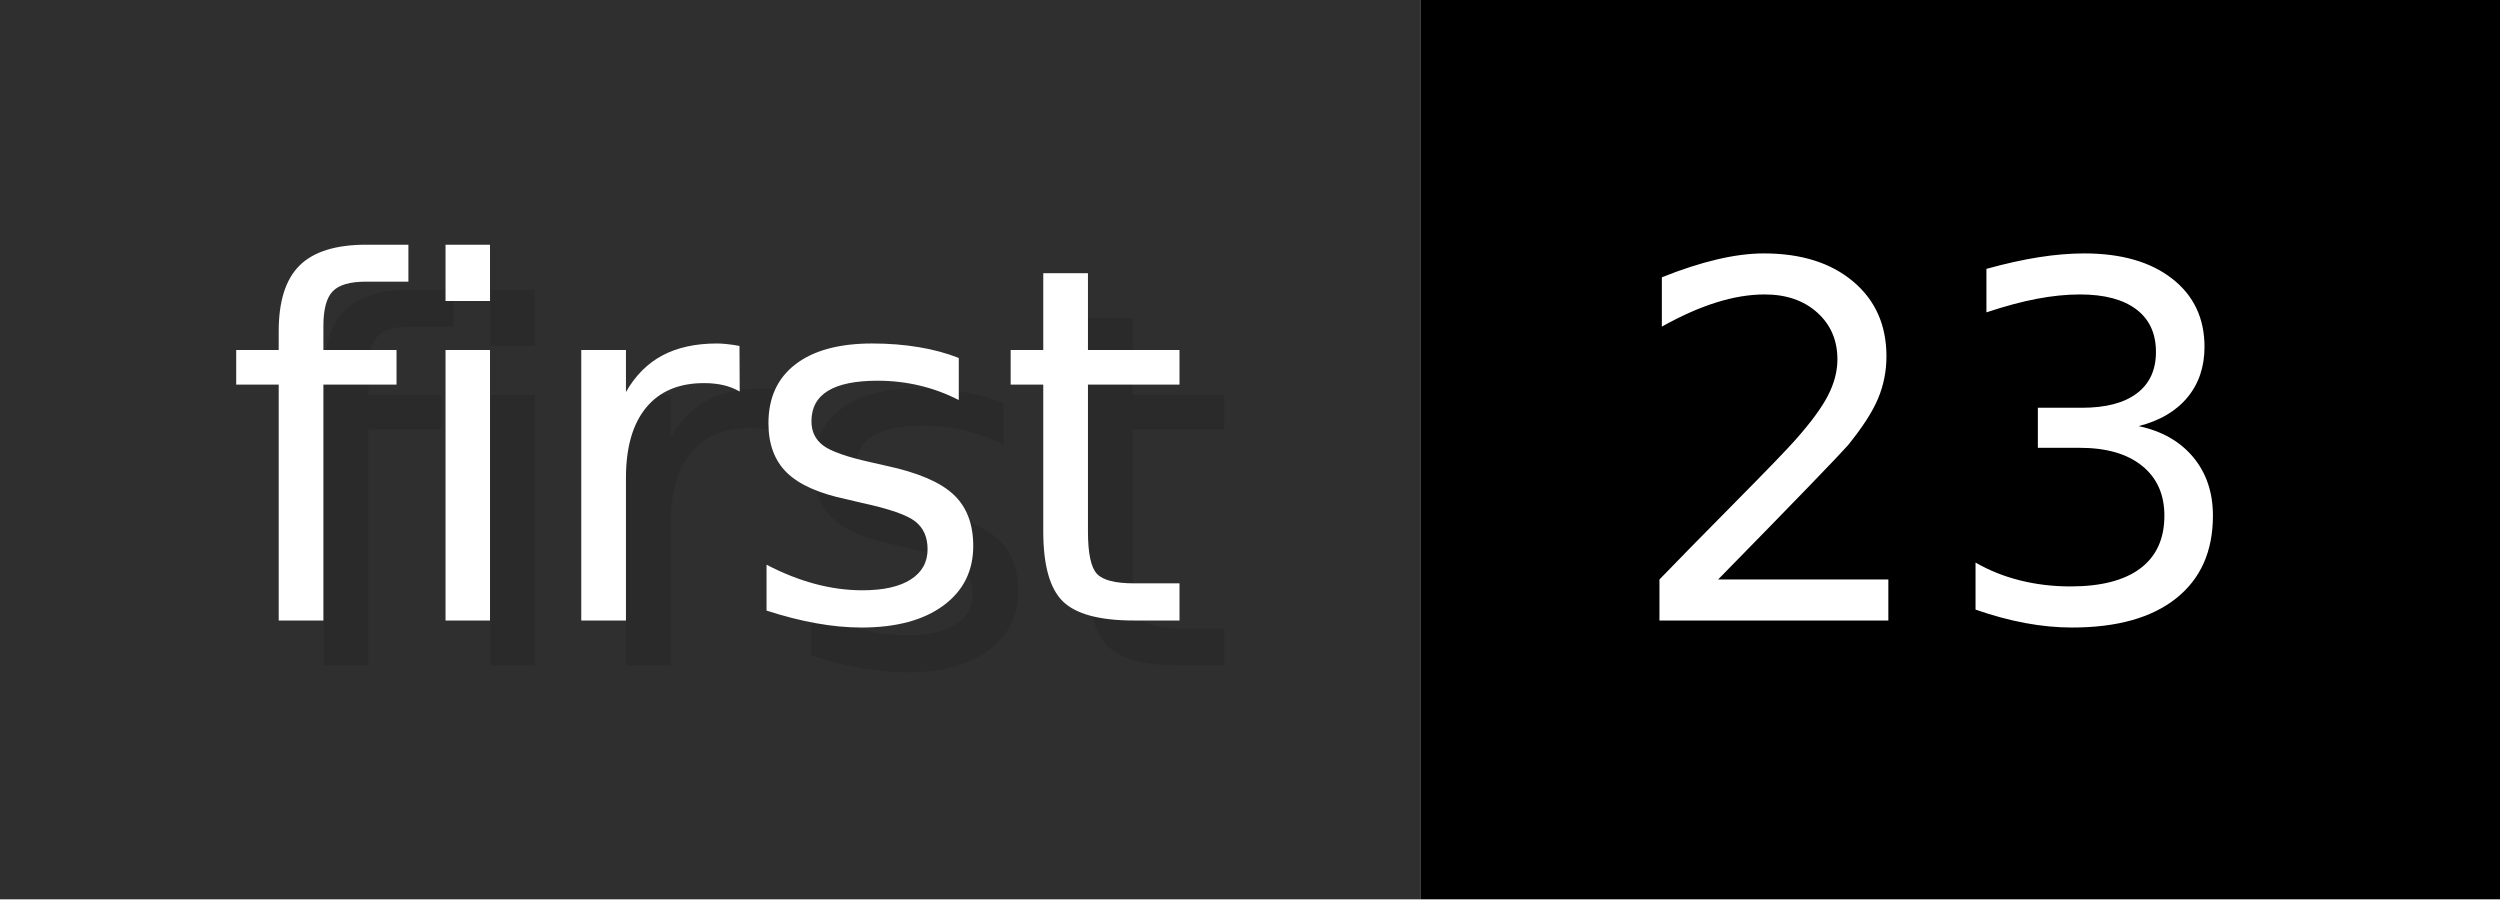
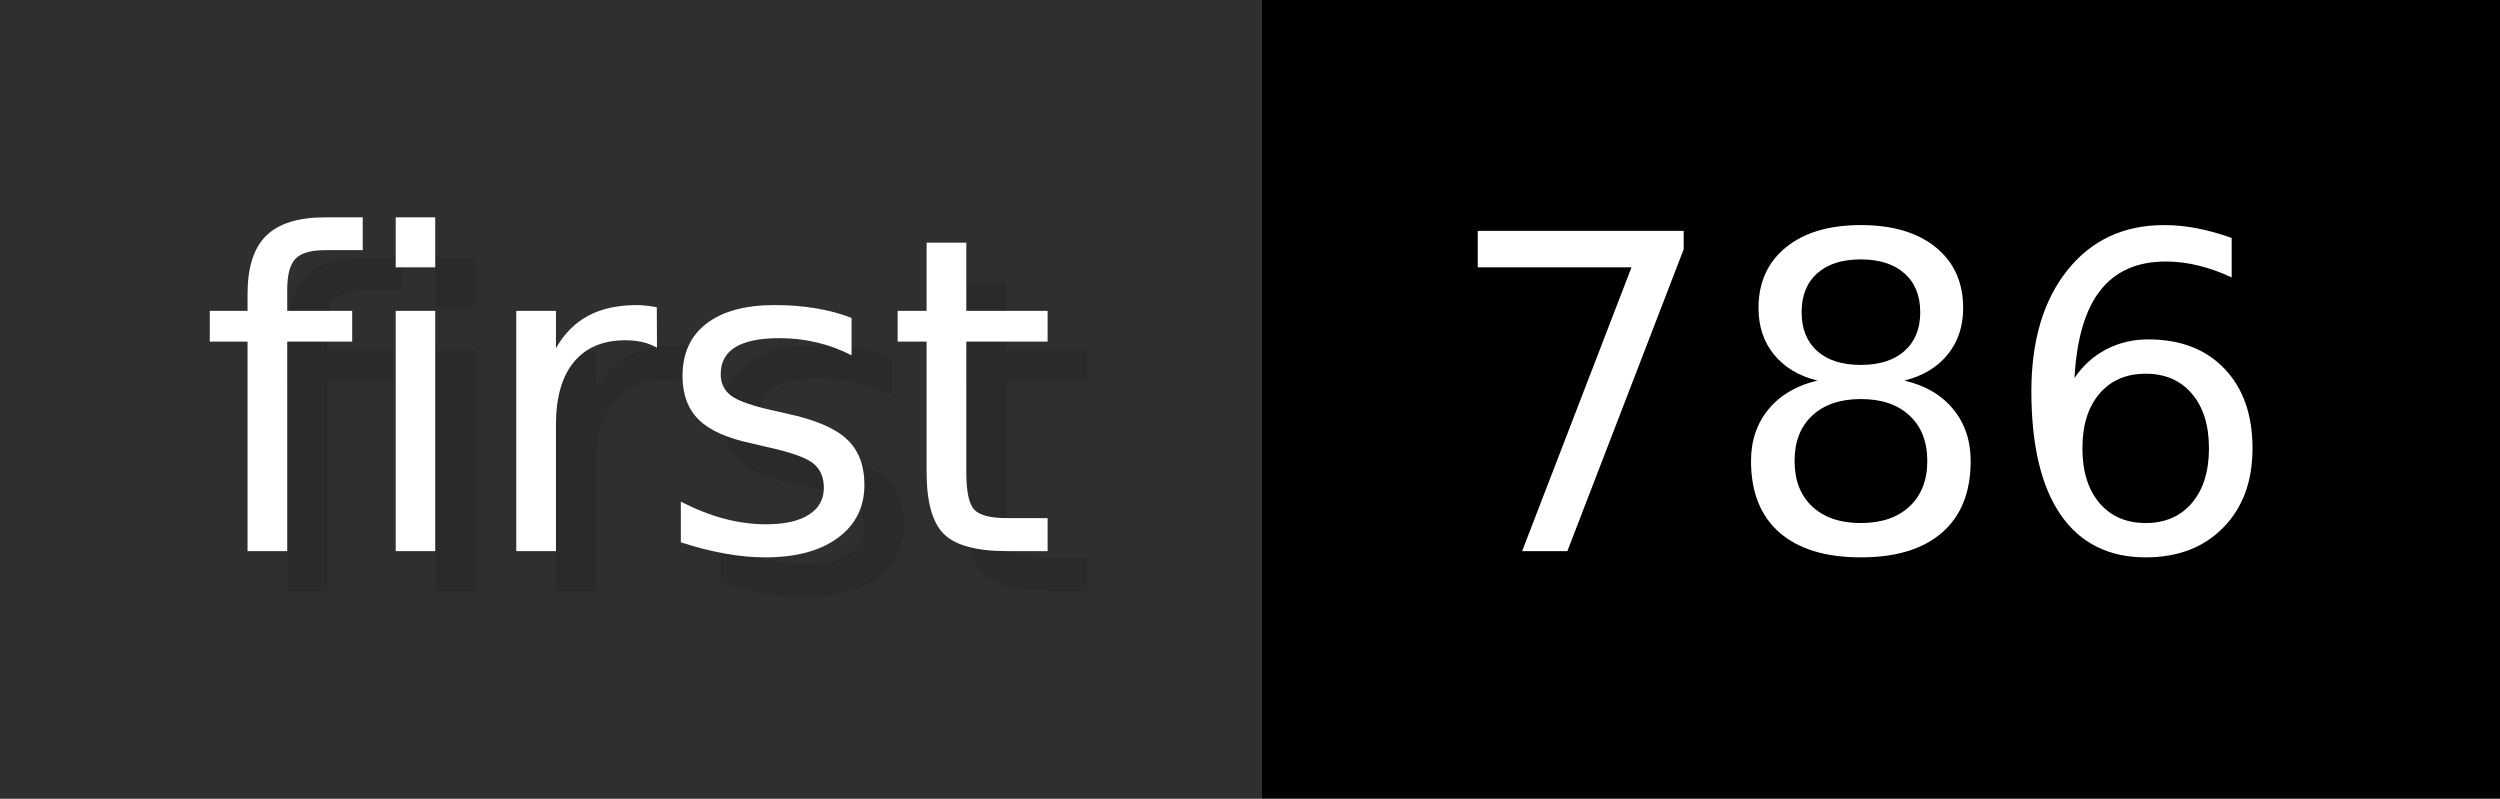
- <svg xmlns="http://www.w3.org/2000/svg" width="55.6" height="20" viewBox="0 0 556 200" role="img" aria-label="first: 23">
+ <svg xmlns="http://www.w3.org/2000/svg" width="62.6" height="20" viewBox="0 0 626 200" role="img" aria-label="first: 786">
  <g>
    <rect fill="#2F2F2F" width="316" height="200" />
-     <rect fill="#" x="316" width="240" height="200" />
+     <rect fill="#" x="316" width="310" height="200" />
  </g>
  <g aria-hidden="true" fill="#fff" text-anchor="start" font-family="Verdana,DejaVu Sans,sans-serif" font-size="110">
    <text x="60" y="148" textLength="216" fill="#000" opacity="0.1">first</text>
    <text x="50" y="138" textLength="216">first</text>
-     <text x="371" y="148" textLength="140" fill="#000" opacity="0.1">23</text>
-     <text x="361" y="138" textLength="140">23</text>
+     <text x="371" y="148" textLength="210" fill="#000" opacity="0.1">786</text>
+     <text x="361" y="138" textLength="210">786</text>
  </g>
</svg>
